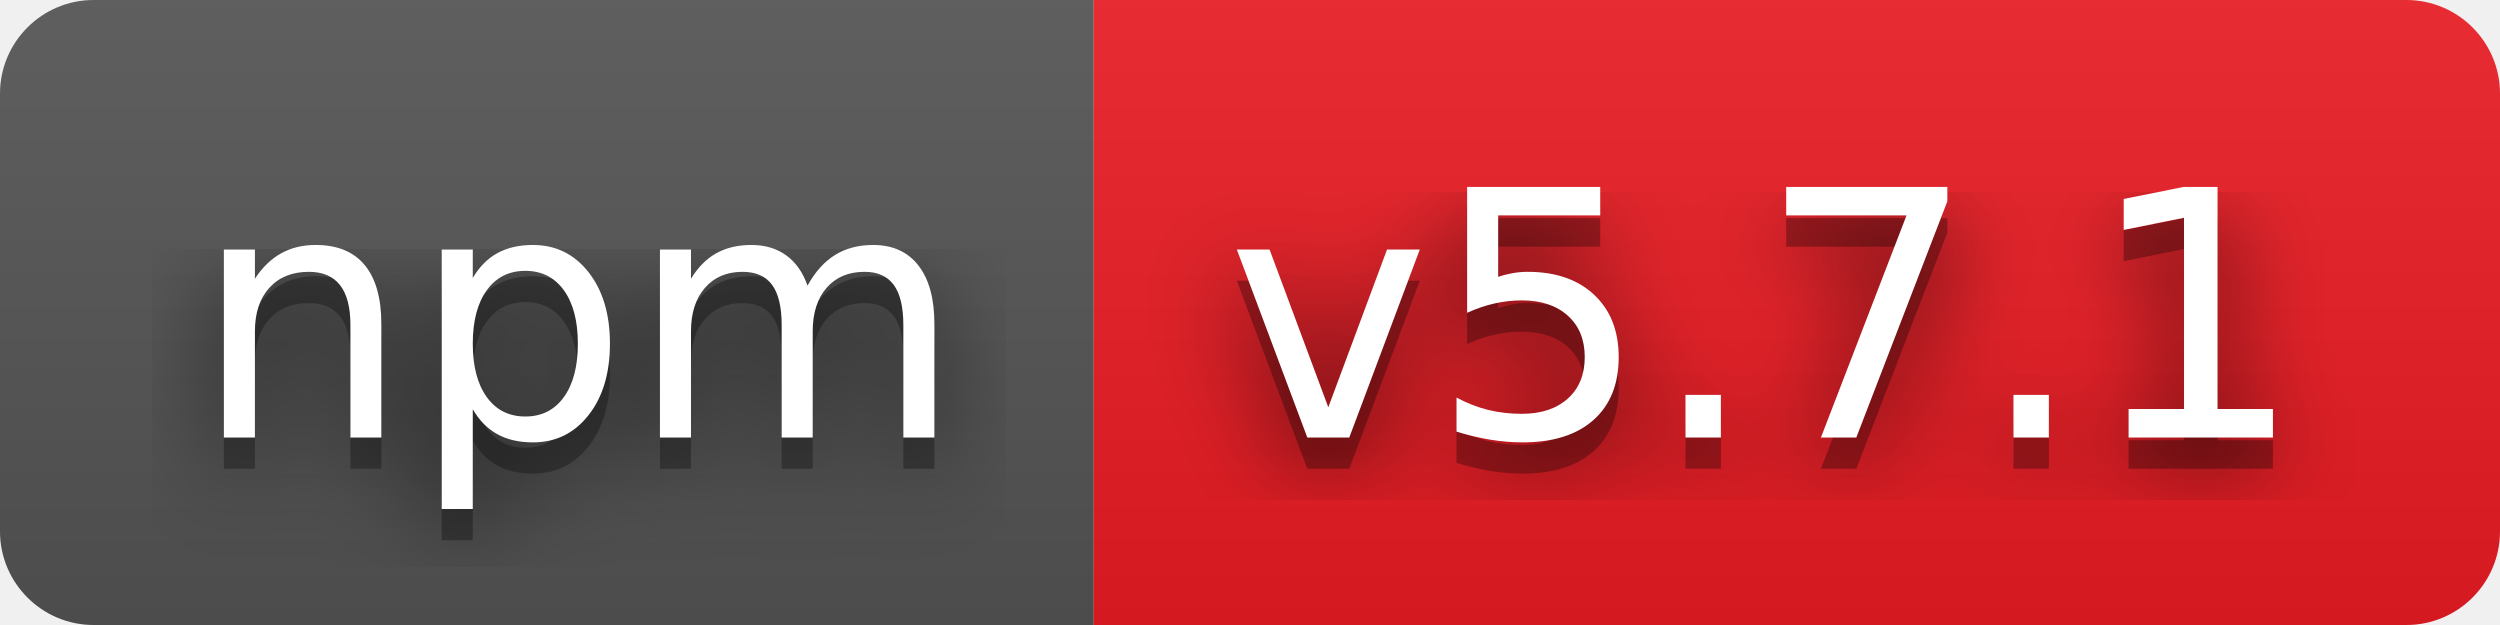
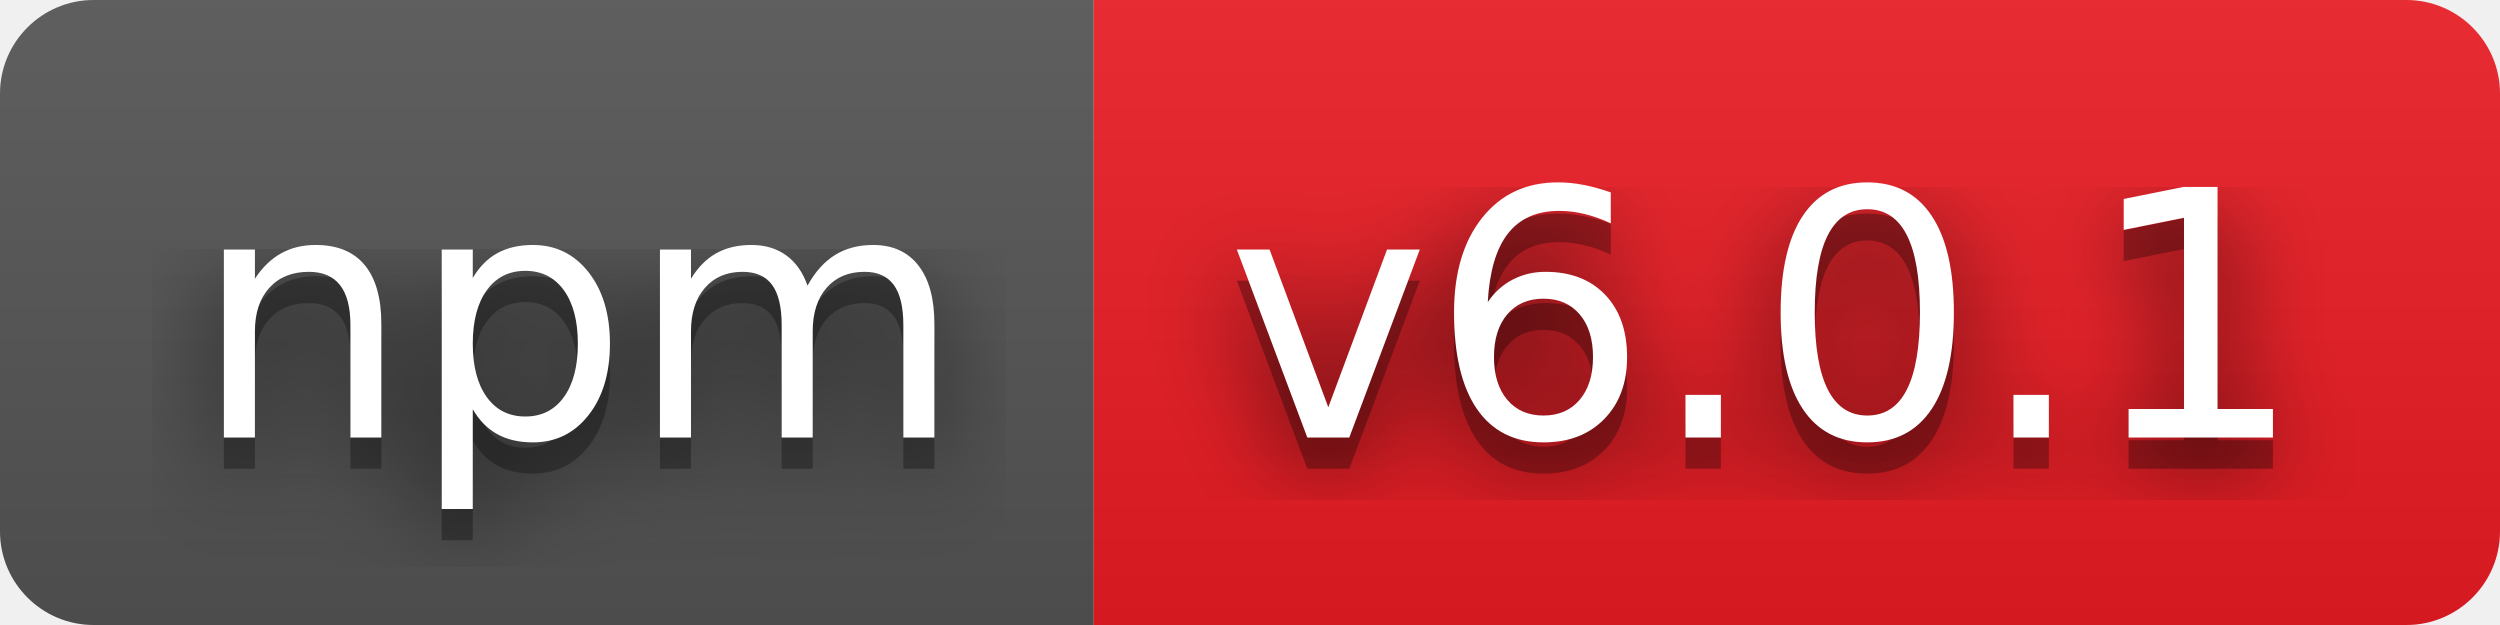
- <svg xmlns="http://www.w3.org/2000/svg" width="80" height="20" role="img" aria-label="npm: v5.7.1">
+ <svg xmlns="http://www.w3.org/2000/svg" width="80" height="20" role="img" aria-label="npm: v6.0.1">
  <filter id="blur">
    <feGaussianBlur stdDeviation="16" />
  </filter>
  <linearGradient id="s" x2="0" y2="100%">
    <stop offset="0" stop-color="#bbb" stop-opacity=".1" />
    <stop offset="1" stop-opacity=".1" />
  </linearGradient>
  <clipPath id="r">
    <rect width="80" height="20" rx="3" />
  </clipPath>
  <g clip-path="url(#r)">
    <rect width="35" height="20" fill="#555" />
    <rect x="35" width="45" height="20" fill="#ed1c24" />
    <rect width="80" height="20" fill="url(#s)" />
  </g>
  <g fill="#fff" text-anchor="middle" font-family="Verdana,Geneva,DejaVu Sans,sans-serif" text-rendering="geometricPrecision" font-size="110">
    <g transform="scale(.1)">
      <g aria-hidden="true" fill="#010101">
        <text x="185" y="150" fill-opacity=".8" filter="url(#blur)" textLength="250">npm</text>
        <text x="185" y="150" fill-opacity=".3" textLength="250">npm</text>
      </g>
      <text x="185" y="140" textLength="250">npm</text>
    </g>
    <g transform="scale(.1)">
      <g aria-hidden="true" fill="#010101">
-         <text x="565" y="150" fill-opacity=".8" filter="url(#blur)" textLength="350">v5.7.1</text>
-         <text x="565" y="150" fill-opacity=".3" textLength="350">v5.7.1</text>
+         <text x="565" y="150" fill-opacity=".8" filter="url(#blur)" textLength="350">v6.0.1</text>
+         <text x="565" y="150" fill-opacity=".3" textLength="350">v6.0.1</text>
      </g>
-       <text x="565" y="140" textLength="350">v5.7.1</text>
+       <text x="565" y="140" textLength="350">v6.0.1</text>
    </g>
  </g>
</svg>
